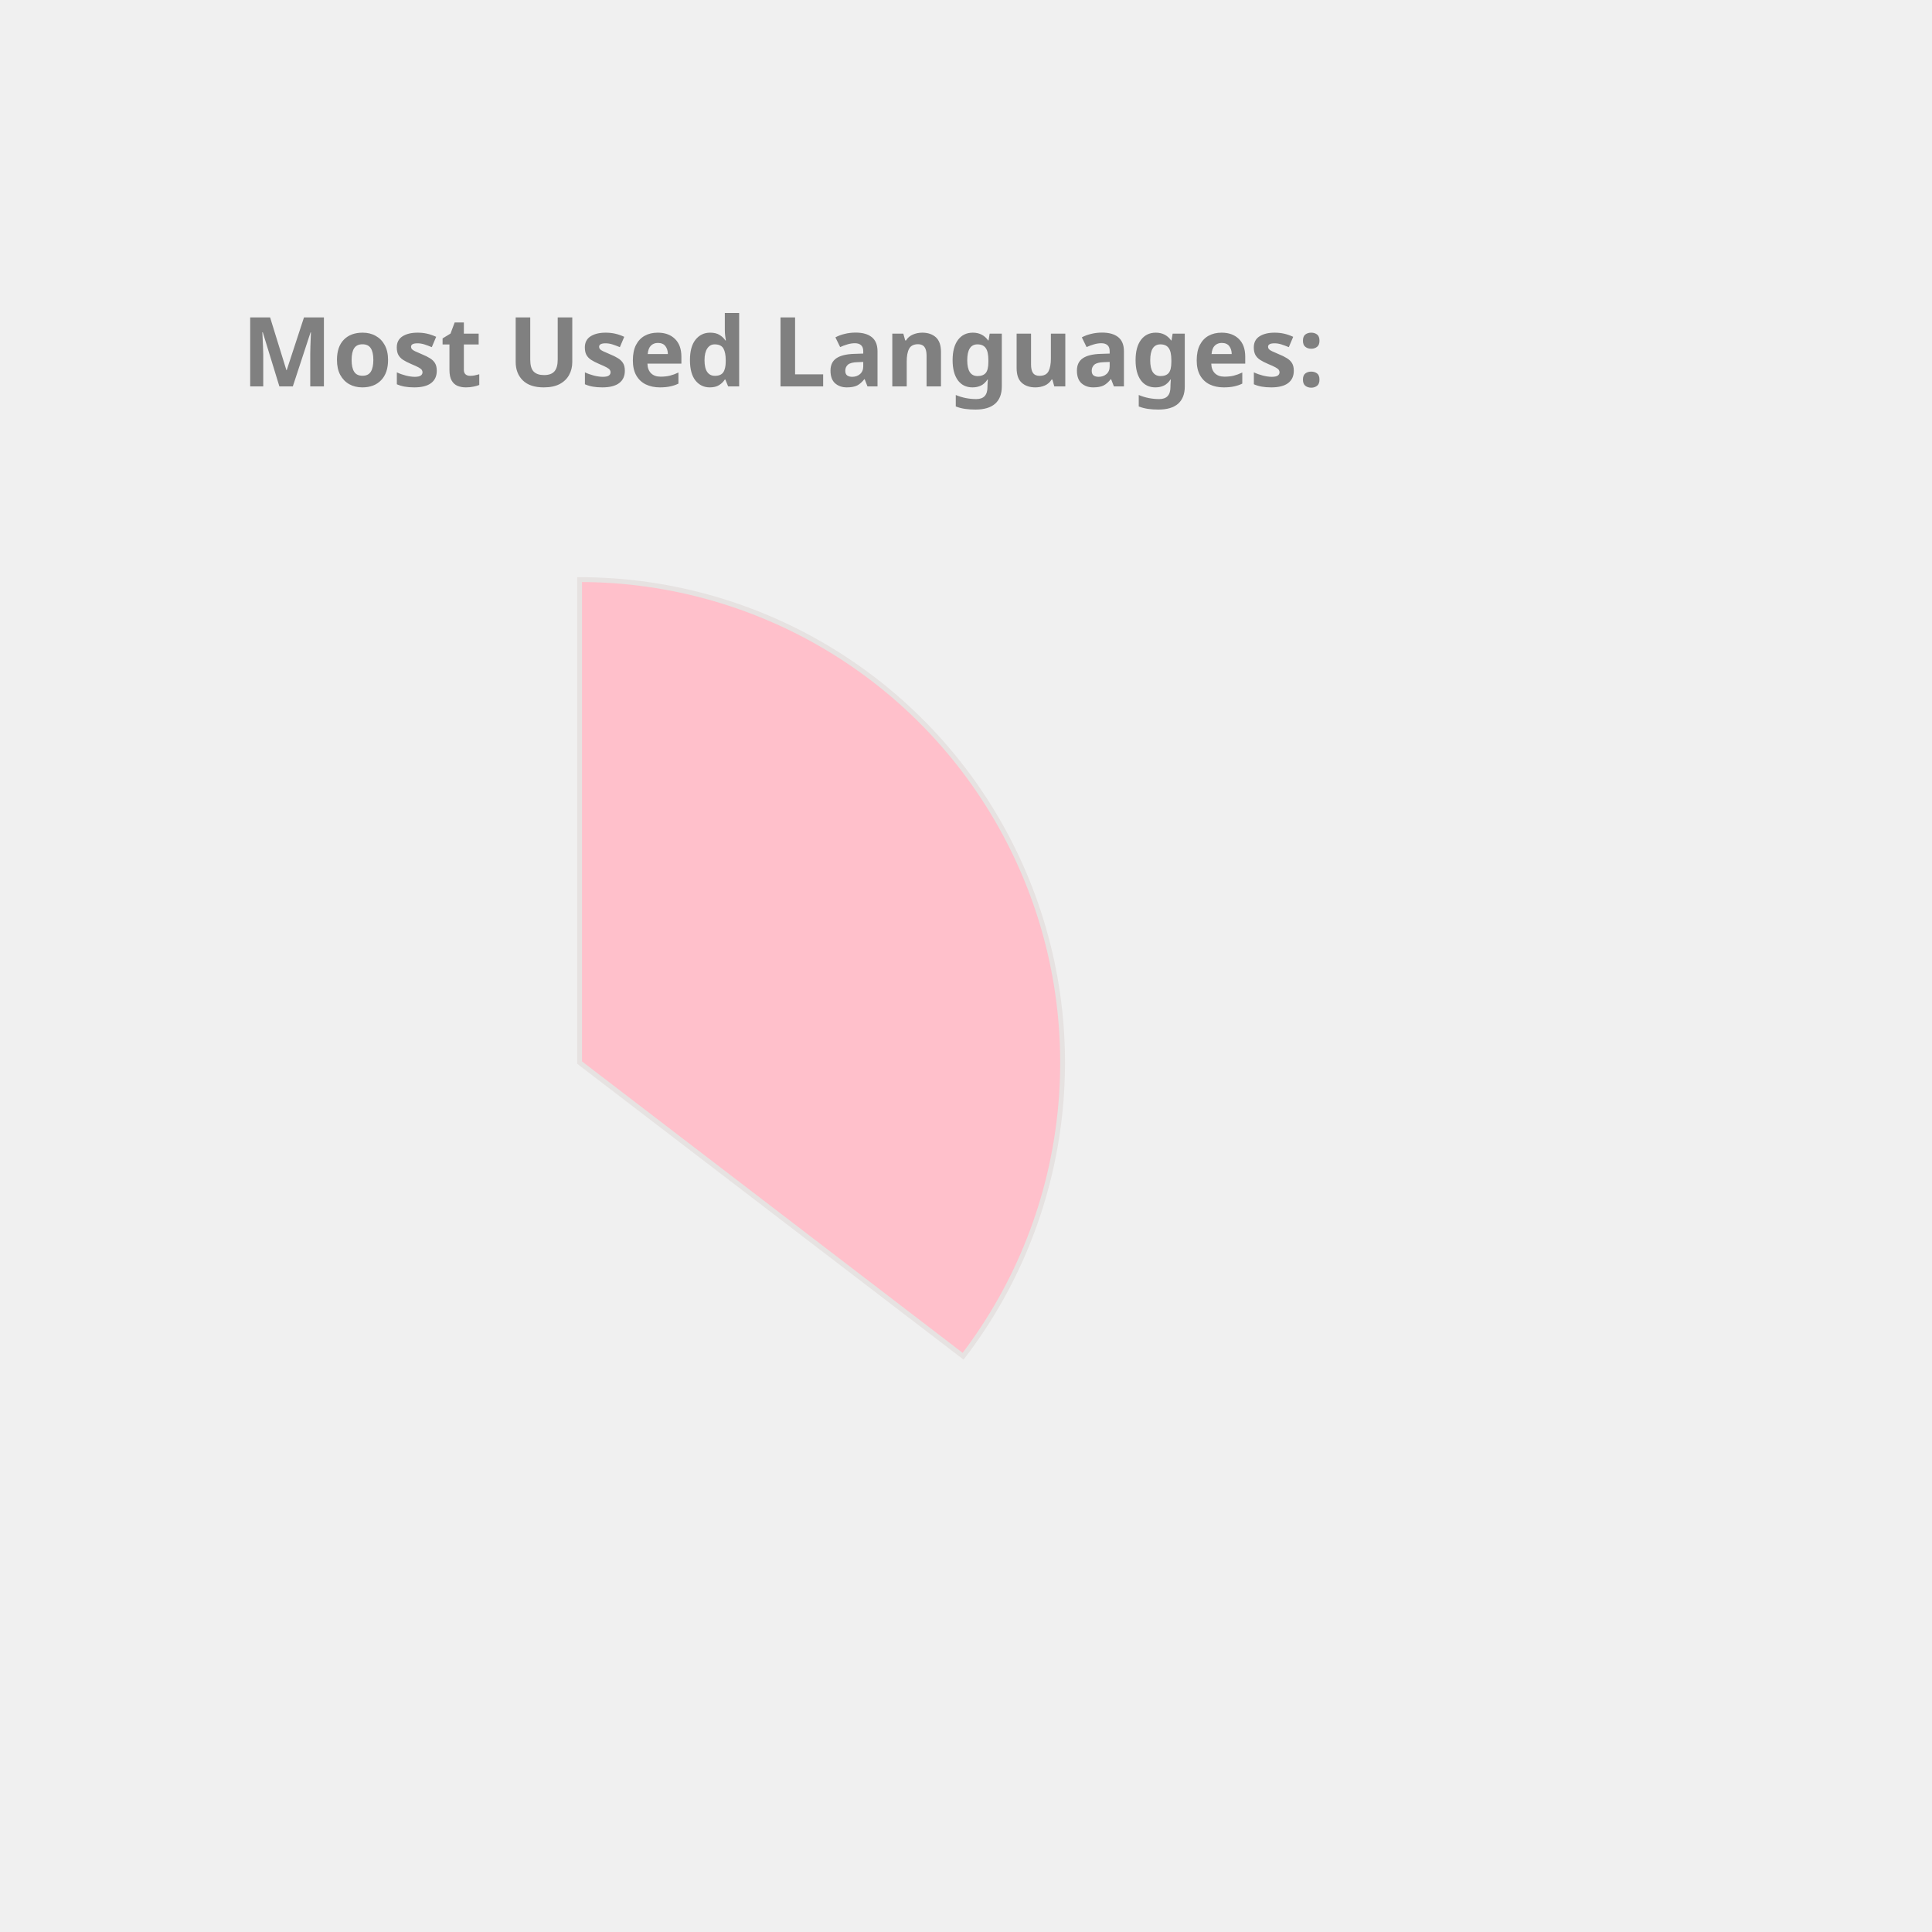
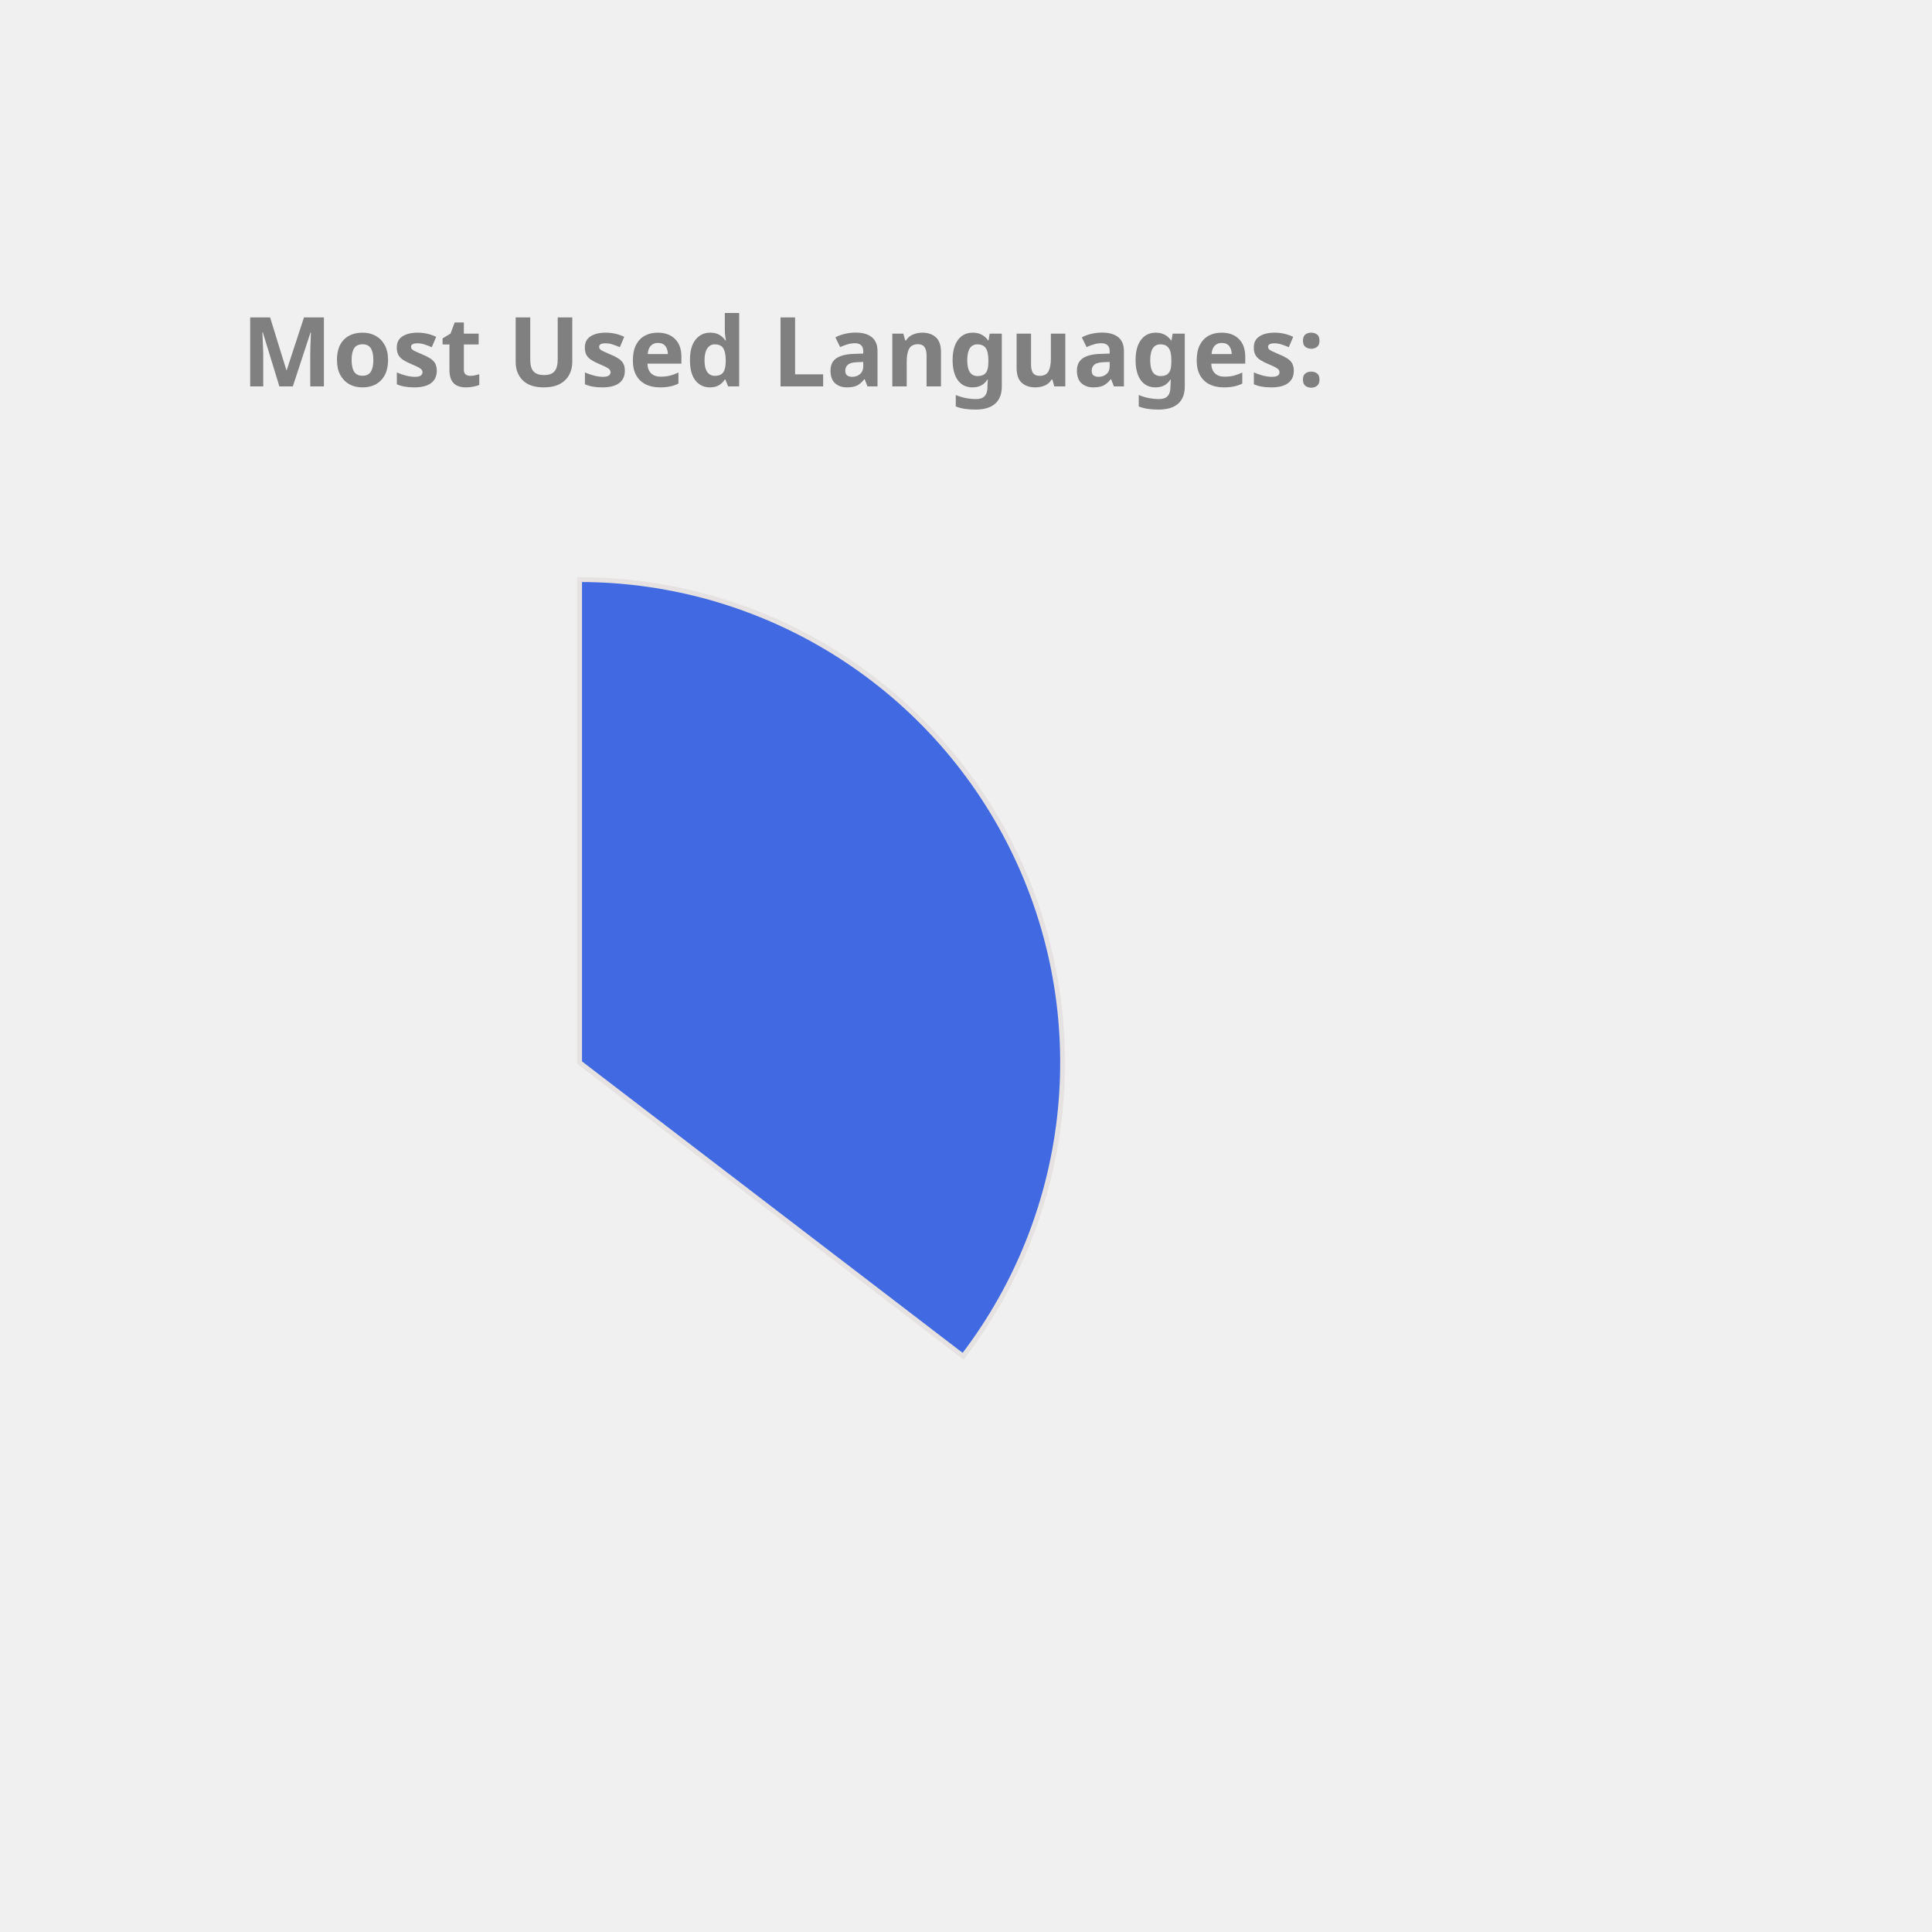
<svg xmlns="http://www.w3.org/2000/svg" height="350px" width="350px" viewBox="0 0 400 400">
  <style> 
        .label {
                font: bold 20px sans-serif;
                color: #404040;
                -webkit-text-stroke: 1px white;
        }

        path {
                stroke: #E6E2E1;
                stroke-width: 1px;
                transform: translate(60px, 100px);
        }

        .path_1 {
                animation: fadeIn 5s linear forwards;
        }

        .path_2 {
                transform: scale(0);
                animation: fadeIn 5s linear forwards 5s;
        }


        
        .path_3 {
                transform: scale(0);
                animation: fadeIn 5s linear forwards 10s;
        }


        .path_4 {
                transform: scale(0);
                animation: fadeIn 5s linear forwards 15s;
        }

        .path_5 {
                transform: scale(0);
                animation: fadeIn 5s linear forwards 20s;
        }

        .path_6 {
                transform: scale(0);
                animation: fadeIn 5s linear forwards 25s;
        }

        .path_7 {
                transform: scale(0);
                animation: fadeIn 5s linear forwards 30s;
        }

        .path_8 {
                transform: scale(0);
                animation: fadeIn 5s linear forwards 35s;
        }

        .path_9 {
                transform: scale(0);
                animation: fadeIn 5s linear forwards 40s;
        }

        .path_10 {
                transform: scale(0);
                animation: fadeIn 5s linear forwards 45s;
        }

        @keyframes fadeIn {
                0% {                        
                        transform: translate(250px, 300px) rotate(0deg) scale(0);
                        
                }
                50% {
                        transform: translate(150px, 220px) rotate(180deg) scale(0.5);
                        
                }
                
                100% {
                        transform: translate(60px, 120px) rotate(360deg) scale(1);
                        
                }
        }
        .txt_1 {
                opacity: 0;
                animation: txtShow 5s linear forwards 0s;
        }

        .txt_2 {
                opacity: 0;
                animation: txtShow 5s linear forwards 5s;
        }

        .txt_3 {
                opacity: 0;
                animation: txtShow 5s linear forwards 10s;
        }

        .txt_4 {
                opacity: 0;
                animation: txtShow 5s linear forwards 15s;
        }

        .txt_5 {
                opacity: 0;
                animation: txtShow 5s linear forwards 20s;
        }

        .txt_6 {
                opacity: 0;
                animation: txtShow 5s linear forwards 25s;
        }

        .txt_7 {
                opacity: 0;
                animation: txtShow 5s linear forwards 30s;
        }

        .txt_8 {
                opacity: 0;
                animation: txtShow 5s linear forwards 35s;
        }

        .txt_9 {
                opacity: 0;
                animation: txtShow 5s linear forwards 40s;
        }

        .txt_10 {
                opacity: 0;
                animation: txtShow 5s linear forwards 45s;
        }

        @keyframes txtShow {
                0% {                        
                        opacity: 0;
                        transform: translate(0px, 0px) scale(0);
                }
                100% {
                        opacity: 1;
                        transform: translate(0px, 0px) scale(1);
                        
                }
        }
</style>
-   <path class="path_1" d="M 60,120 L 60,20 A 100,100 0 0 1 139.399,180.793 Z" fill="Pink" stroke="#fff" stroke-width="2" />
-   <text class="txt_1" x="260" y="150" fill="Pink" stroke="Pink" stroke-width="1">Java</text>
-   <path class="path_2" d="M 60,120 L 139.399,180.793 A 100,100 0 0 1 -26.707,169.819 Z" fill="LightSeaGreen" stroke="#fff" stroke-width="2" />
-   <text class="txt_2" x="260" y="170" fill="LightSeaGreen" stroke="LightSeaGreen" stroke-width="1">TypeScript</text>
-   <path class="path_3" d="M 60,120 L -26.707,169.819 A 100,100 0 0 1 -29.664,75.724 Z" fill="IndianRed" stroke="#fff" stroke-width="2" />
-   <text class="txt_3" x="260" y="190" fill="IndianRed" stroke="IndianRed" stroke-width="1">JavaScript</text>
-   <path class="path_4" d="M 60,120 L -29.664,75.724 A 100,100 0 0 1 -11.594,50.183 Z" fill="DodgerBlue" stroke="#fff" stroke-width="2" />
-   <text class="txt_4" x="260" y="210" fill="DodgerBlue" stroke="DodgerBlue" stroke-width="1">HTML</text>
-   <path class="path_5" d="M 60,120 L -11.594,50.183 A 100,100 0 0 1 9.096,33.926 Z" fill="Gold" stroke="#fff" stroke-width="2" />
-   <text class="txt_5" x="260" y="230" fill="Gold" stroke="Gold" stroke-width="1">CSS</text>
-   <path class="path_6" d="M 60,120 L 9.096,33.926 A 100,100 0 0 1 32.101,23.971 Z" fill="Orchid" stroke="#fff" stroke-width="2" />
-   <text class="txt_6" x="260" y="250" fill="Orchid" stroke="Orchid" stroke-width="1">Sass</text>
+   <path class="path_1" d="M 60,120 L 60,20 A 100,100 0 0 1 139.399,180.793 Z" fill="RoyalBlue" stroke="#fff" stroke-width="2" />
+   <text class="txt_1" x="260" y="150" fill="RoyalBlue" stroke="RoyalBlue" stroke-width="1">Java</text>
+   <path class="path_2" d="M 60,120 L 139.399,180.793 A 100,100 0 0 1 -26.707,169.819 Z" fill="Pink" stroke="#fff" stroke-width="2" />
+   <text class="txt_2" x="260" y="170" fill="Pink" stroke="Pink" stroke-width="1">TypeScript</text>
+   <path class="path_3" d="M 60,120 L -26.707,169.819 A 100,100 0 0 1 -29.664,75.724 Z" fill="Coral" stroke="#fff" stroke-width="2" />
+   <text class="txt_3" x="260" y="190" fill="Coral" stroke="Coral" stroke-width="1">JavaScript</text>
+   <path class="path_4" d="M 60,120 L -29.664,75.724 A 100,100 0 0 1 -11.594,50.183 Z" fill="LightSeaGreen" stroke="#fff" stroke-width="2" />
+   <text class="txt_4" x="260" y="210" fill="LightSeaGreen" stroke="LightSeaGreen" stroke-width="1">HTML</text>
+   <path class="path_5" d="M 60,120 L -11.594,50.183 A 100,100 0 0 1 9.096,33.926 Z" fill="CornflowerBlue" stroke="#fff" stroke-width="2" />
+   <text class="txt_5" x="260" y="230" fill="CornflowerBlue" stroke="CornflowerBlue" stroke-width="1">CSS</text>
+   <path class="path_6" d="M 60,120 L 9.096,33.926 A 100,100 0 0 1 32.101,23.971 Z" fill="Tan" stroke="#fff" stroke-width="2" />
+   <text class="txt_6" x="260" y="250" fill="Tan" stroke="Tan" stroke-width="1">Sass</text>
  <path class="path_7" d="M 60,120 L 32.101,23.971 A 100,100 0 0 1 41.262,21.771 Z" fill="Orange" stroke="#fff" stroke-width="2" />
  <text class="txt_7" x="260" y="270" fill="Orange" stroke="Orange" stroke-width="1">Python</text>
-   <path class="path_8" d="M 60,120 L 41.262,21.771 A 100,100 0 0 1 49.964,20.505 Z" fill="DarkKhaki" stroke="#fff" stroke-width="2" />
-   <text class="txt_8" x="260" y="290" fill="DarkKhaki" stroke="DarkKhaki" stroke-width="1">Batchfile</text>
-   <path class="path_9" d="M 60,120 L 49.964,20.505 A 100,100 0 0 1 54.348,20.16 Z" fill="Salmon" stroke="#fff" stroke-width="2" />
-   <text class="txt_9" x="260" y="310" fill="Salmon" stroke="Salmon" stroke-width="1">Mustache</text>
-   <path class="path_10" d="M 60,120 L 54.348,20.16 A 100,100 0 0 1 58.115,20.018 Z" fill="MediumSlateBlue" stroke="#fff" stroke-width="2" />
-   <text class="txt_10" x="260" y="330" fill="MediumSlateBlue" stroke="MediumSlateBlue" stroke-width="1">SCSS</text>
+   <path class="path_8" d="M 60,120 L 41.262,21.771 A 100,100 0 0 1 49.964,20.505 Z" fill="MediumSlateBlue" stroke="#fff" stroke-width="2" />
+   <text class="txt_8" x="260" y="290" fill="MediumSlateBlue" stroke="MediumSlateBlue" stroke-width="1">Batchfile</text>
+   <path class="path_9" d="M 60,120 L 49.964,20.505 A 100,100 0 0 1 54.348,20.16 Z" fill="DarkKhaki" stroke="#fff" stroke-width="2" />
+   <text class="txt_9" x="260" y="310" fill="DarkKhaki" stroke="DarkKhaki" stroke-width="1">Mustache</text>
+   <path class="path_10" d="M 60,120 L 54.348,20.16 A 100,100 0 0 1 58.115,20.018 Z" fill="Crimson" stroke="#fff" stroke-width="2" />
+   <text class="txt_10" x="260" y="330" fill="Crimson" stroke="Crimson" stroke-width="1">SCSS</text>
  <g class="label">
    <text x="50" y="80" fill="grey">Most Used Languages:</text>
  </g>
</svg>
